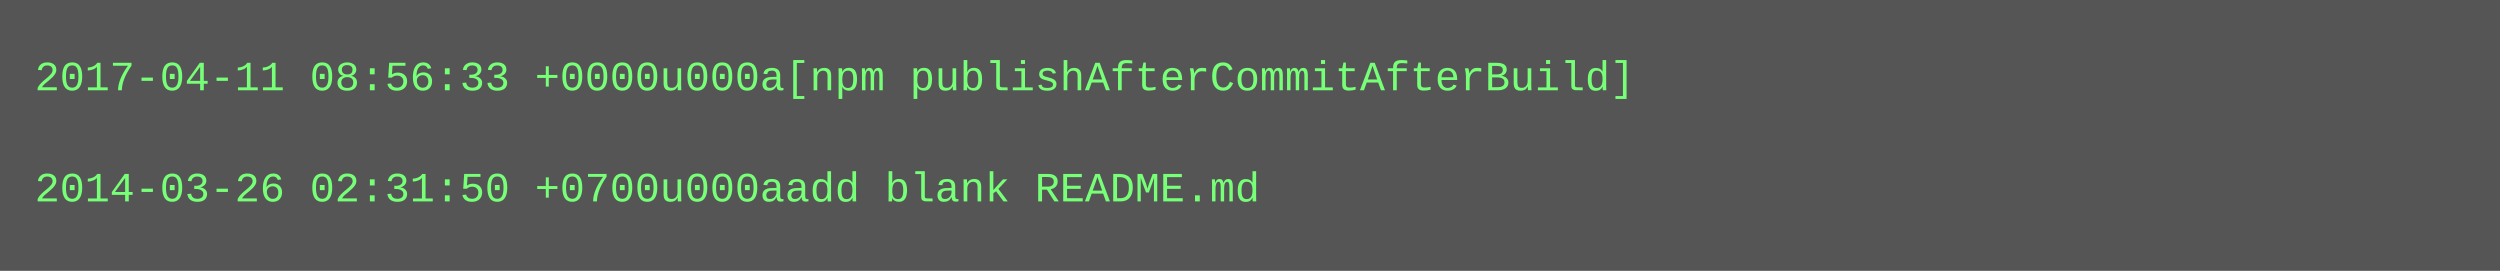
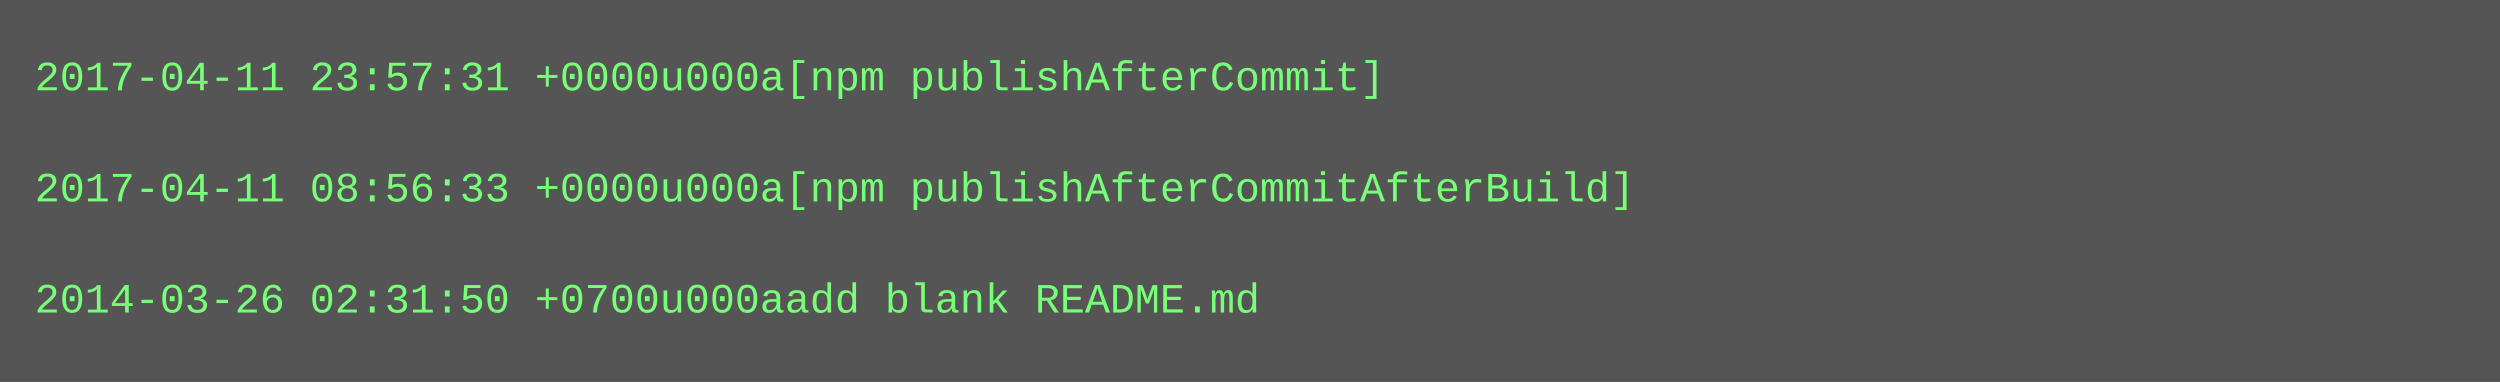
- <svg xmlns="http://www.w3.org/2000/svg" height="78" width="720">
-   <rect height="78" fill="#555" width="720" />
+ <svg xmlns="http://www.w3.org/2000/svg" height="110" width="720">
+   <rect height="110" fill="#555" width="720" />
  <text fill="#7f7" font-family="Courier New" font-size="12" xml:space="preserve">
-     <tspan x="10" y="26">2017-04-11 08:56:33 +0000u000a[npm publishAfterCommitAfterBuild]</tspan>
+     <tspan x="10" y="26">2017-04-11 23:57:31 +0000u000a[npm publishAfterCommit]</tspan>
    <tspan x="10" y="42" />
-     <tspan x="10" y="58">2014-03-26 02:31:50 +0700u000aadd blank README.md</tspan>
+     <tspan x="10" y="58">2017-04-11 08:56:33 +0000u000a[npm publishAfterCommitAfterBuild]</tspan>
+     <tspan x="10" y="74" />
+     <tspan x="10" y="90">2014-03-26 02:31:50 +0700u000aadd blank README.md</tspan>
  </text>
</svg>
